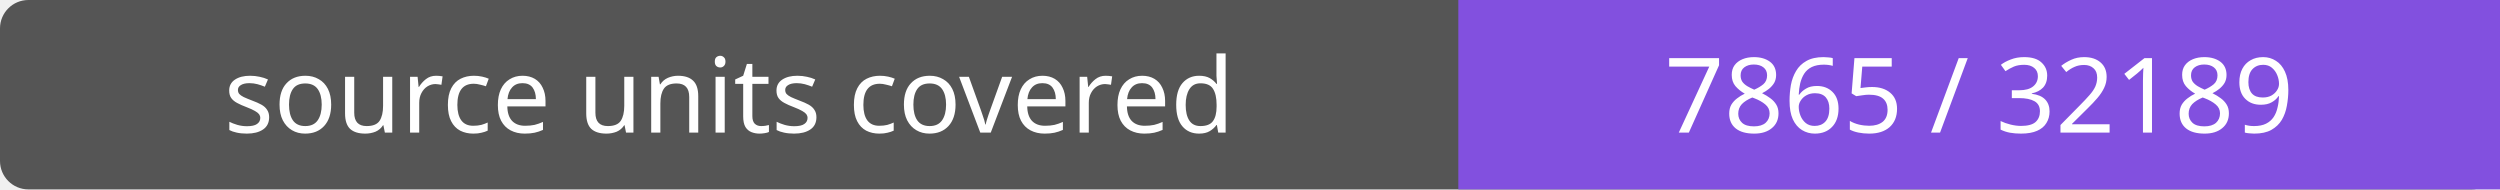
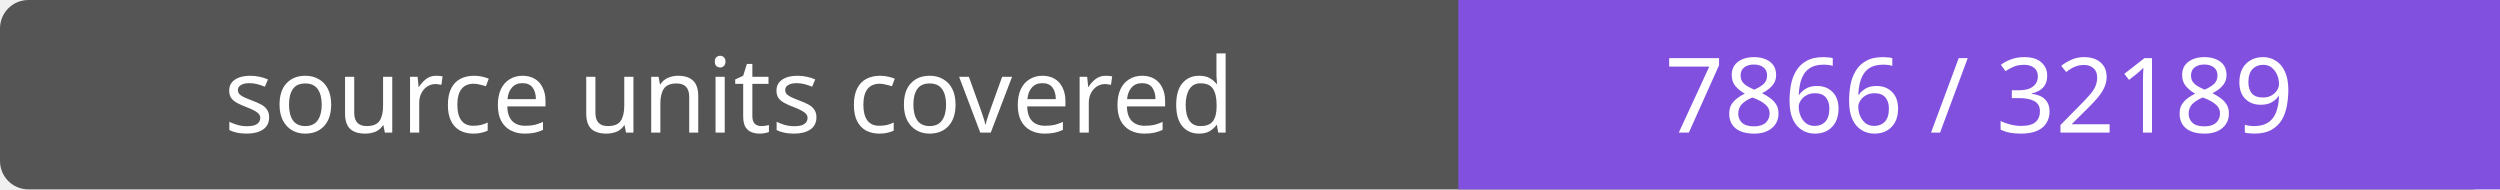
- <svg xmlns="http://www.w3.org/2000/svg" width="264" height="20" role="img" aria-label="source units covered: 7865 / 32189">
+ <svg xmlns="http://www.w3.org/2000/svg" width="264" height="20" role="img" aria-label="source units covered: 7866 / 32189">
  <rect width="264" height="20" rx="3" fill="#555" />
  <path fill="#8250df" d="M154 0h110v20H154z" />
  <g fill="#fff" text-anchor="middle" font-family="Verdana,sans-serif" font-size="11">
    <text x="77.0" y="14">source units covered</text>
-     <text x="209.0" y="14">7865 / 32189</text>
+     <text x="209.0" y="14">7866 / 32189</text>
  </g>
</svg>
